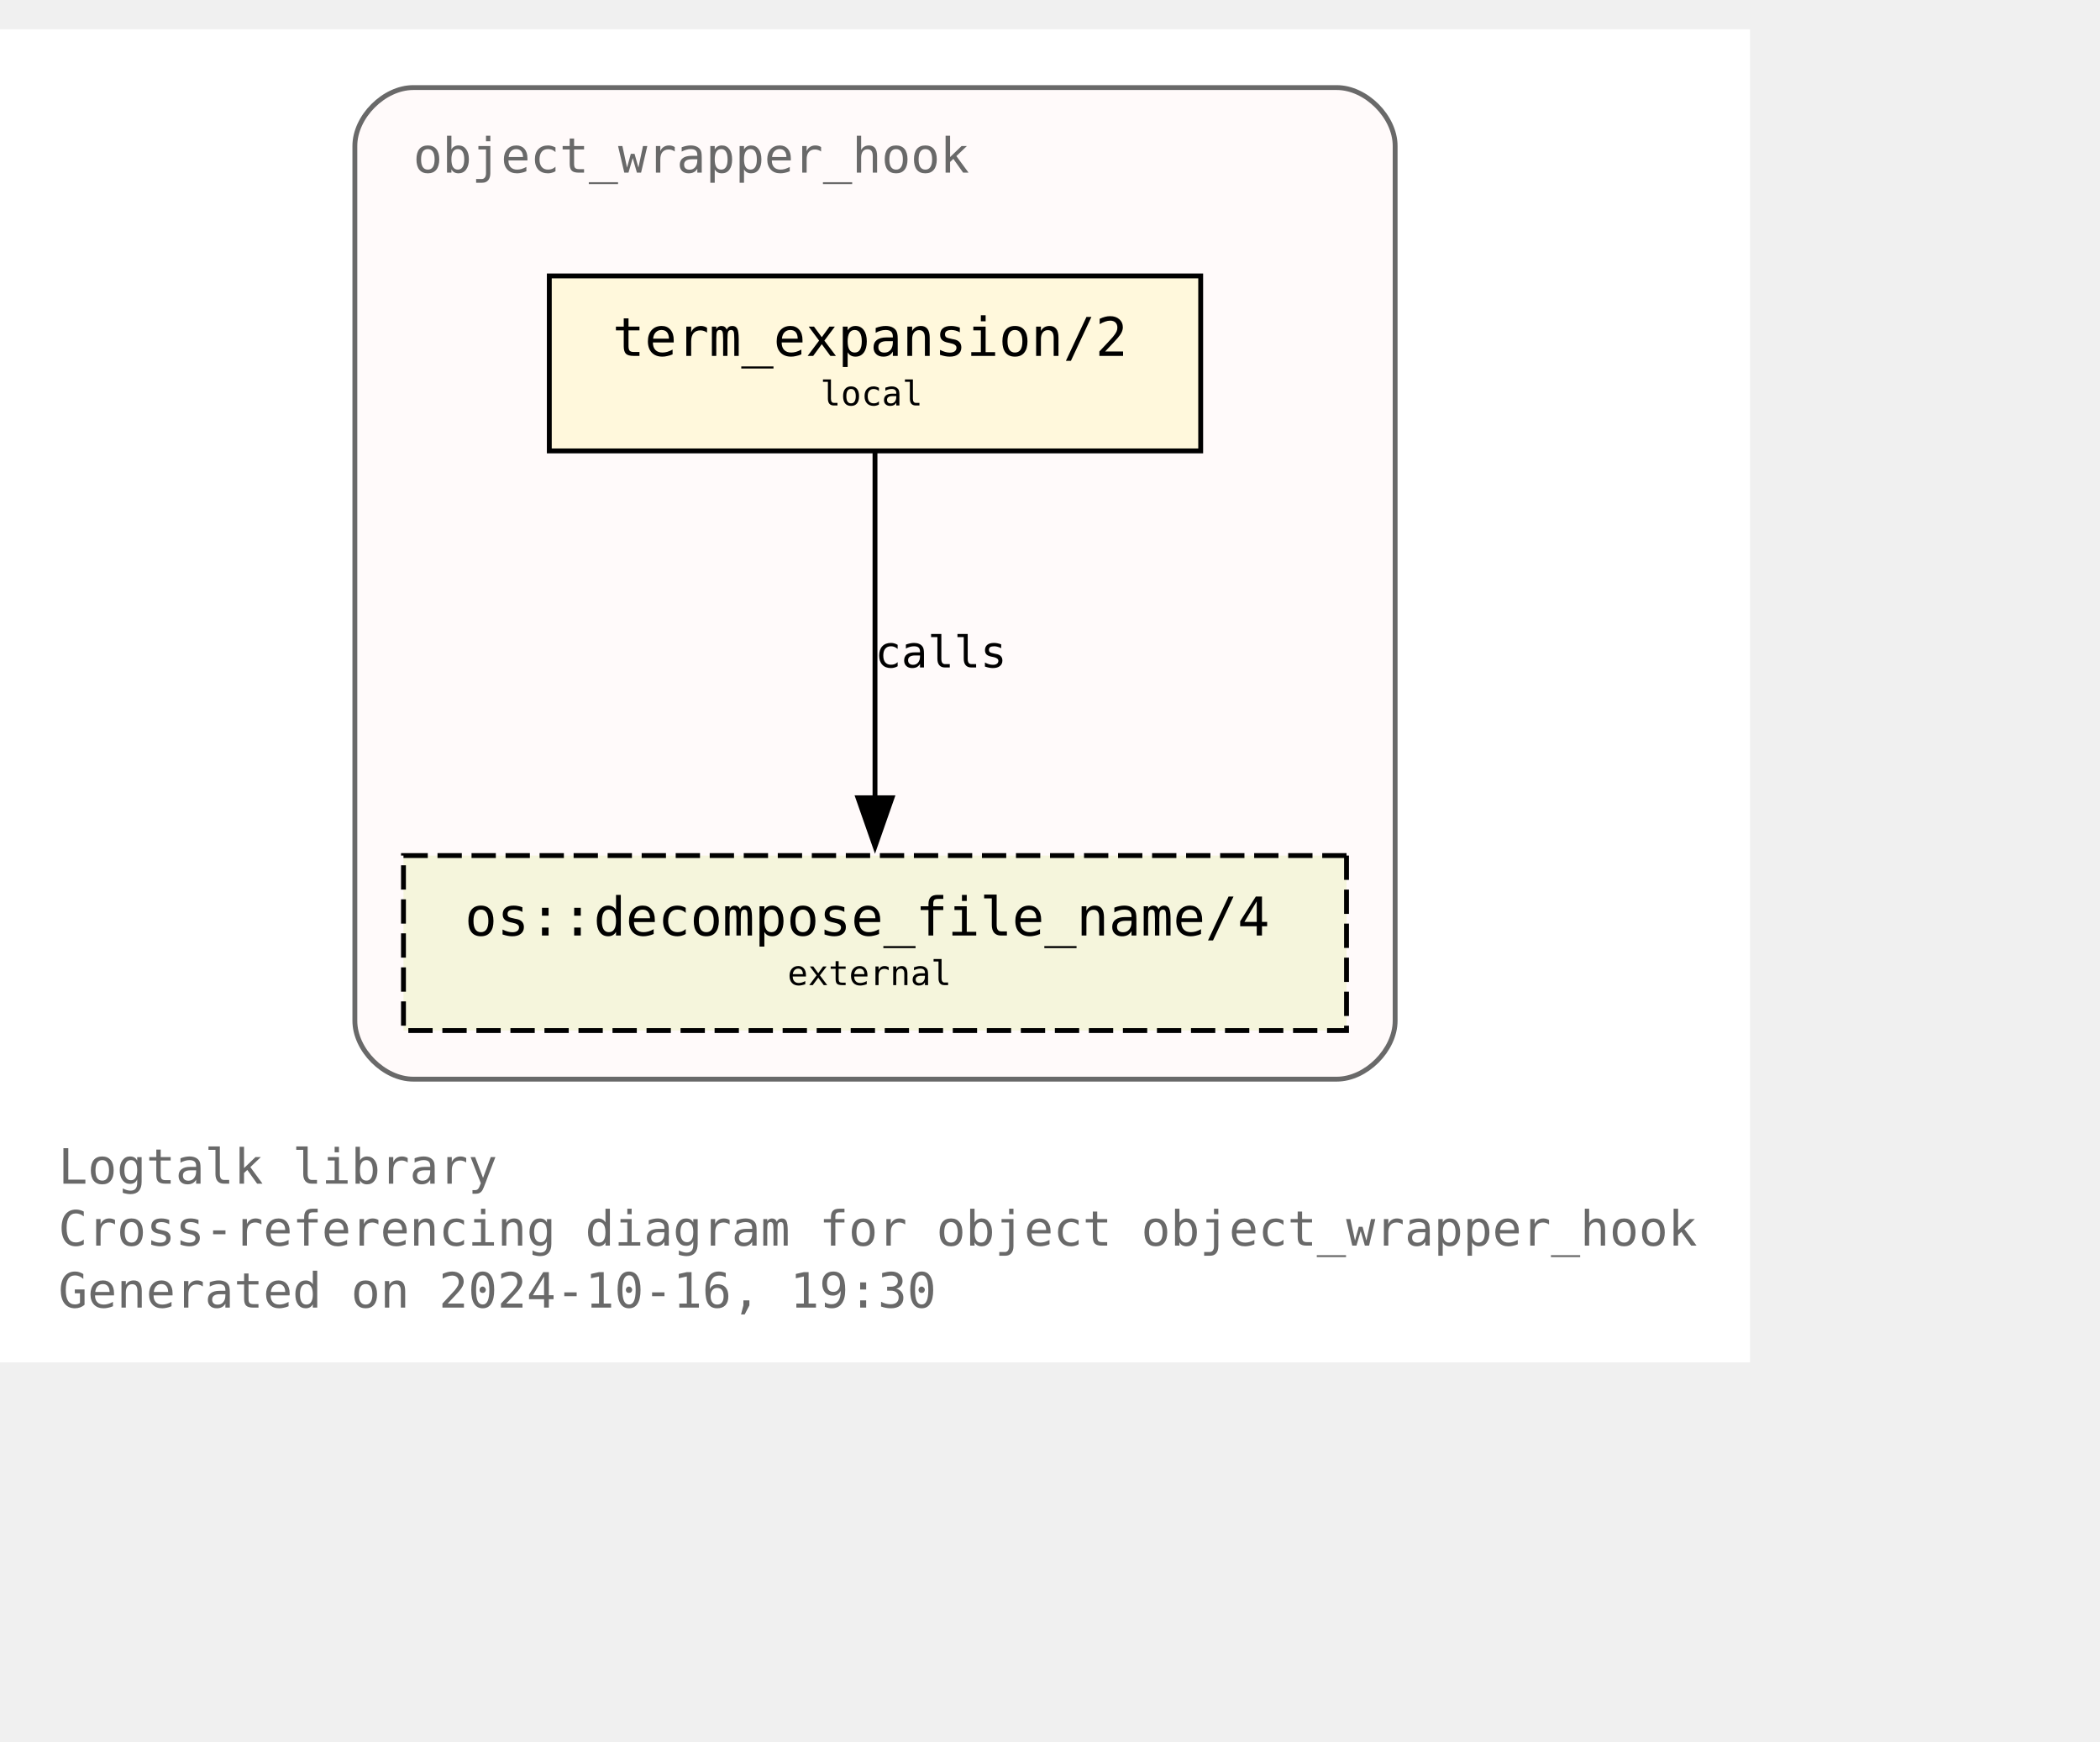
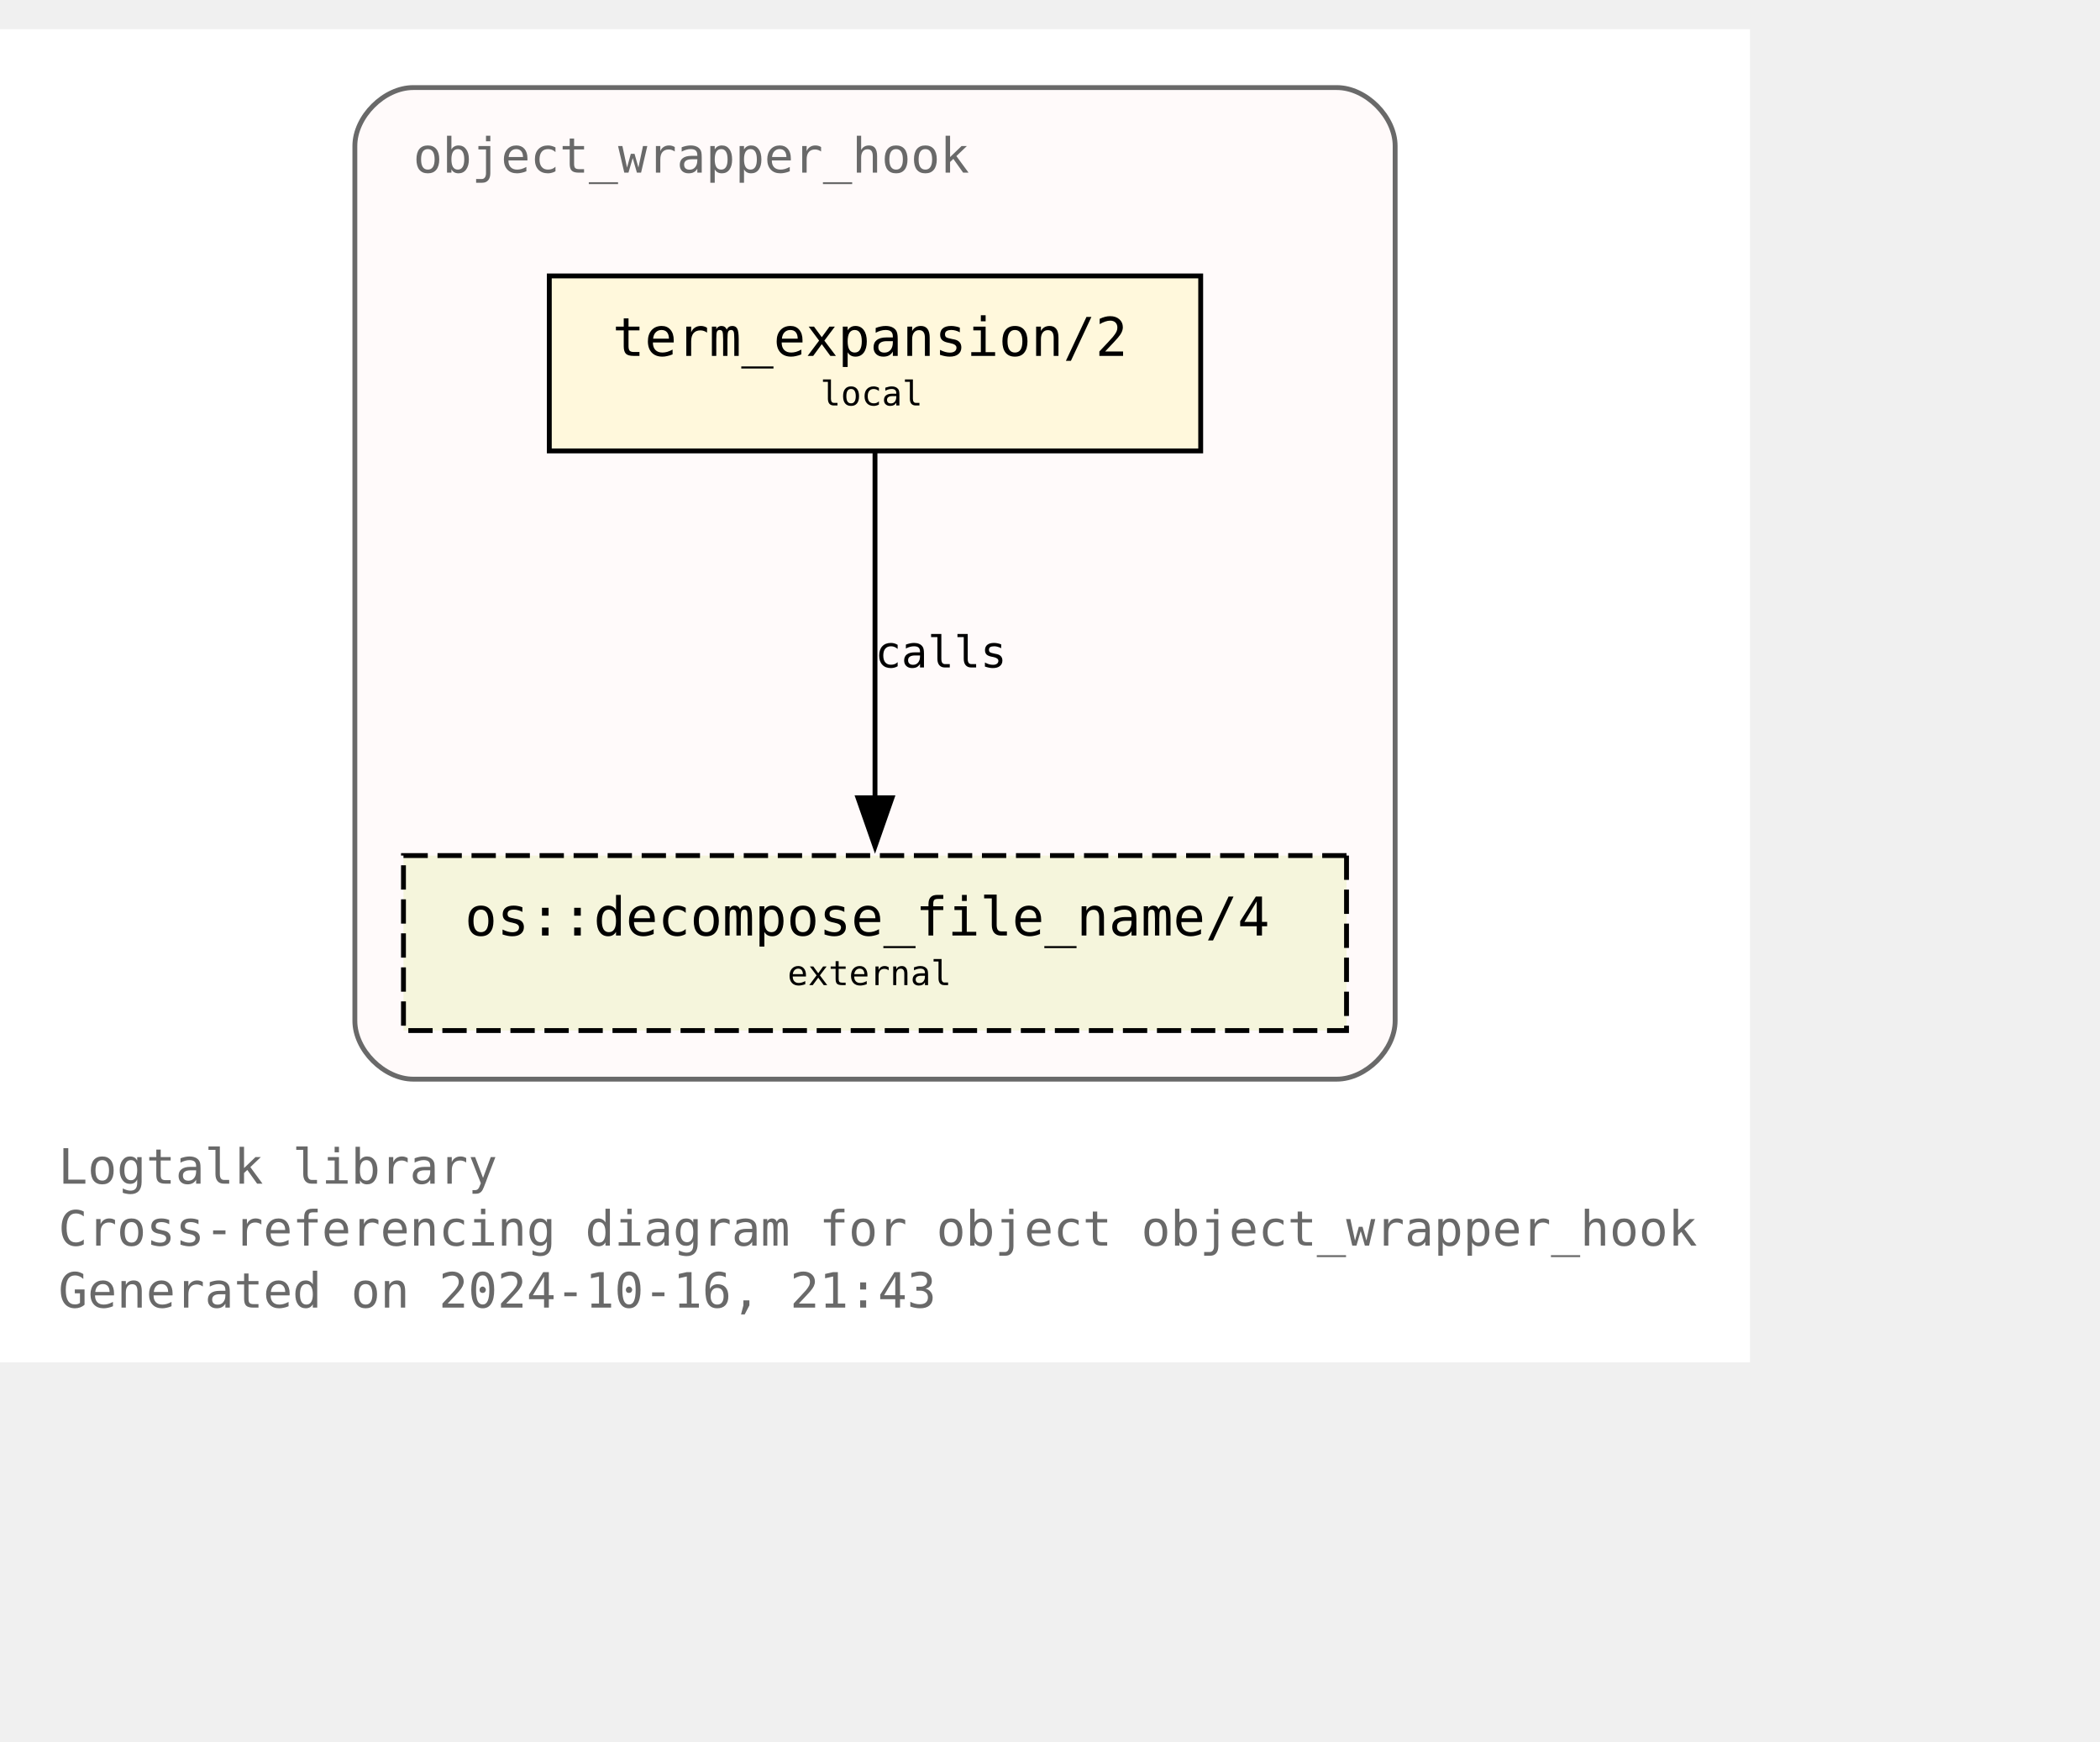
<svg xmlns="http://www.w3.org/2000/svg" xmlns:xlink="http://www.w3.org/1999/xlink" width="504pt" height="418pt" viewBox="72.00 72.00 432.00 346.25">
  <g id="graph0" class="graph" transform="scale(1 1) rotate(0) translate(76 342.25)">
    <polygon fill="white" stroke="none" points="-4,4 -4,-270.25 356,-270.25 356,4 -4,4" />
    <text text-anchor="start" x="8" y="-32.75" font-family="Monospace" font-size="10.00" fill="dimgray">Logtalk library</text>
    <text text-anchor="start" x="8" y="-20" font-family="Monospace" font-size="10.00" fill="dimgray">Cross-referencing diagram for object object_wrapper_hook</text>
-     <text text-anchor="start" x="8" y="-7.25" font-family="Monospace" font-size="10.00" fill="dimgray">Generated on 2024-10-16, 19:30</text>
+     <text text-anchor="start" x="8" y="-7.25" font-family="Monospace" font-size="10.00" fill="dimgray">Generated on 2024-10-16, 21:43</text>
    <g id="clust1" class="cluster">
      <g id="a_clust1">
        <a xlink:title="object_wrapper_hook">
          <path fill="snow" stroke="dimgray" d="M81,-54.25C81,-54.25 271,-54.25 271,-54.25 277,-54.25 283,-60.25 283,-66.25 283,-66.25 283,-246.25 283,-246.25 283,-252.25 277,-258.25 271,-258.25 271,-258.25 81,-258.25 81,-258.25 75,-258.25 69,-252.25 69,-246.25 69,-246.25 69,-66.25 69,-66.25 69,-60.25 75,-54.25 81,-54.25" />
          <g id="a_clust1_0">
-             <a xlink:href="https://github.com/LogtalkDotOrg/logtalk3/tree/f7183aedd7cdd0298daa85b6c999a8ed33792962/library/hook_objects/object_wrapper_hook.lgt" xlink:title="https://github.com/LogtalkDotOrg/logtalk3/tree/f7183aedd7cdd0298daa85b6c999a8ed33792962/library/hook_objects/object_wrapper_hook.lgt">
+             <a xlink:href="https://github.com/LogtalkDotOrg/logtalk3/tree/0ee1952ba6fb12e0917240ffede6aef75675d028/library/hook_objects/object_wrapper_hook.lgt" xlink:title="https://github.com/LogtalkDotOrg/logtalk3/tree/0ee1952ba6fb12e0917240ffede6aef75675d028/library/hook_objects/object_wrapper_hook.lgt">
              <text text-anchor="start" x="81" y="-240.75" font-family="Monospace" font-size="10.00" fill="dimgray">object_wrapper_hook</text>
            </a>
          </g>
        </a>
      </g>
    </g>
    <g id="node1" class="node">
      <g id="a_node1">
-         <a xlink:href="https://github.com/LogtalkDotOrg/logtalk3/tree/f7183aedd7cdd0298daa85b6c999a8ed33792962/library/hook_objects/object_wrapper_hook.lgt#L39" xlink:title="https://github.com/LogtalkDotOrg/logtalk3/tree/f7183aedd7cdd0298daa85b6c999a8ed33792962/library/hook_objects/object_wrapper_hook.lgt#L39">
+         <a xlink:href="https://github.com/LogtalkDotOrg/logtalk3/tree/0ee1952ba6fb12e0917240ffede6aef75675d028/library/hook_objects/object_wrapper_hook.lgt#L39" xlink:title="https://github.com/LogtalkDotOrg/logtalk3/tree/0ee1952ba6fb12e0917240ffede6aef75675d028/library/hook_objects/object_wrapper_hook.lgt#L39">
          <polygon fill="cornsilk" stroke="black" points="243,-219.5 109,-219.5 109,-183.5 243,-183.5 243,-219.5" />
          <text text-anchor="start" x="116.88" y="-204.07" font-family="Monospace" font-size="9.00"> </text>
          <text text-anchor="start" x="122" y="-203.05" font-family="Monospace" font-size="11.00">term_expansion/2</text>
          <text text-anchor="start" x="229.88" y="-204.07" font-family="Monospace" font-size="9.00"> </text>
          <text text-anchor="start" x="116.88" y="-191.95" font-family="Monospace" font-size="9.00"> </text>
          <text text-anchor="start" x="164.75" y="-192.85" font-family="Monospace" font-size="7.00">local</text>
          <text text-anchor="start" x="229.88" y="-191.95" font-family="Monospace" font-size="9.00"> </text>
        </a>
      </g>
    </g>
    <g id="node2" class="node">
      <g id="a_node2">
        <a xlink:href="https://logtalk.org/library/osp_0.html#decompose-file-name-4" xlink:title="https://logtalk.org/library/osp_0.html#decompose-file-name-4">
          <polygon fill="beige" stroke="black" stroke-dasharray="5,2" points="273,-100.25 79,-100.25 79,-64.25 273,-64.25 273,-100.25" />
          <text text-anchor="start" x="86.88" y="-84.83" font-family="Monospace" font-size="9.00"> </text>
          <text text-anchor="start" x="91.62" y="-83.8" font-family="Monospace" font-size="11.00">os::decompose_file_name/4</text>
          <text text-anchor="start" x="259.88" y="-84.83" font-family="Monospace" font-size="9.00"> </text>
          <text text-anchor="start" x="86.88" y="-72.7" font-family="Monospace" font-size="9.00"> </text>
          <text text-anchor="start" x="158" y="-73.6" font-family="Monospace" font-size="7.00">external</text>
          <text text-anchor="start" x="259.88" y="-72.7" font-family="Monospace" font-size="9.00"> </text>
        </a>
      </g>
    </g>
    <g id="edge1" class="edge">
      <g id="a_edge1">
-         <a xlink:href="https://github.com/LogtalkDotOrg/logtalk3/tree/f7183aedd7cdd0298daa85b6c999a8ed33792962/library/hook_objects/object_wrapper_hook.lgt#L39" xlink:title="calls">
+         <a xlink:href="https://github.com/LogtalkDotOrg/logtalk3/tree/0ee1952ba6fb12e0917240ffede6aef75675d028/library/hook_objects/object_wrapper_hook.lgt#L39" xlink:title="calls">
          <path fill="none" stroke="black" d="M176,-183.2C176,-164.5 176,-134.37 176,-112.08" />
          <polygon fill="black" stroke="black" points="179.5,-112.14 176,-102.14 172.5,-112.14 179.5,-112.14" />
        </a>
      </g>
      <g id="a_edge1-label">
-         <a xlink:href="https://github.com/LogtalkDotOrg/logtalk3/tree/f7183aedd7cdd0298daa85b6c999a8ed33792962/library/hook_objects/object_wrapper_hook.lgt#L39" xlink:title="https://github.com/LogtalkDotOrg/logtalk3/tree/f7183aedd7cdd0298daa85b6c999a8ed33792962/library/hook_objects/object_wrapper_hook.lgt#L39">
+         <a xlink:href="https://github.com/LogtalkDotOrg/logtalk3/tree/0ee1952ba6fb12e0917240ffede6aef75675d028/library/hook_objects/object_wrapper_hook.lgt#L39" xlink:title="https://github.com/LogtalkDotOrg/logtalk3/tree/0ee1952ba6fb12e0917240ffede6aef75675d028/library/hook_objects/object_wrapper_hook.lgt#L39">
          <text text-anchor="start" x="176" y="-138.95" font-family="Monospace" font-size="9.00">calls</text>
        </a>
      </g>
    </g>
  </g>
</svg>
